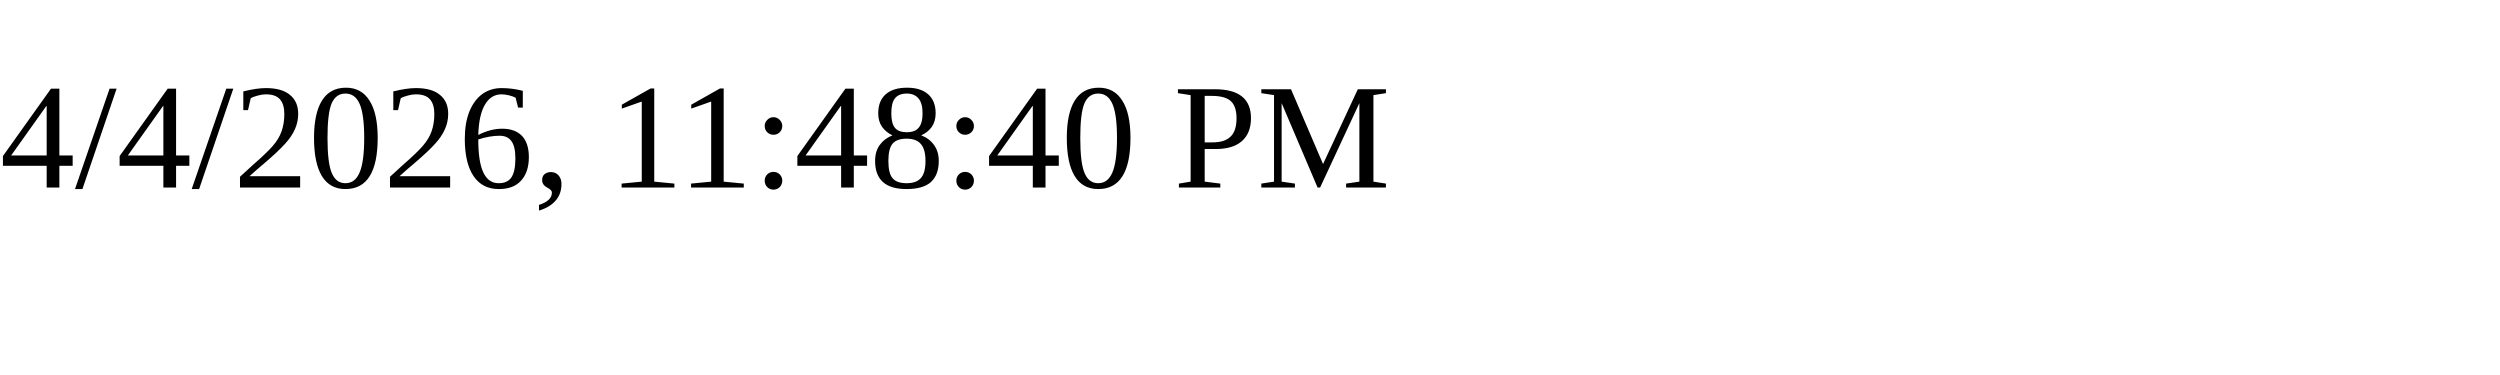
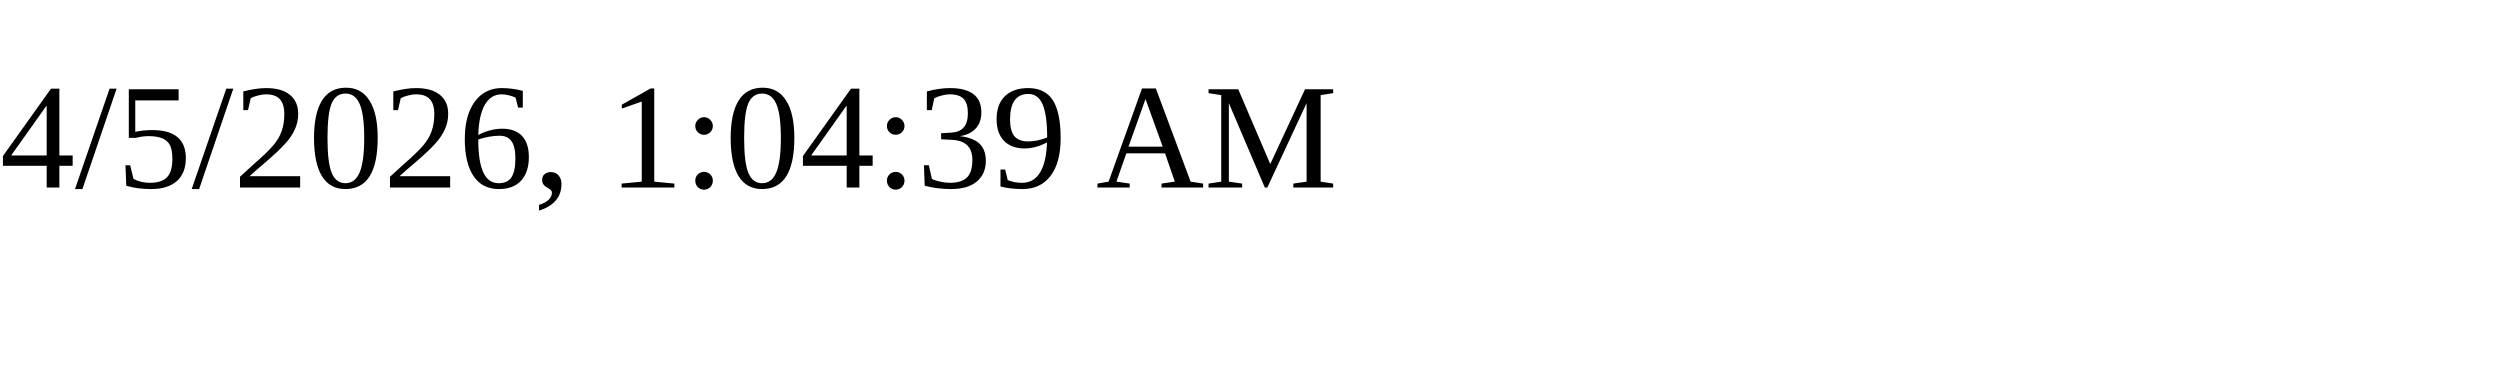
<svg xmlns="http://www.w3.org/2000/svg" height="30" width="200">
-   <text x="0" y="15">4/4/2026, 11:48:40 PM</text>
+   <text x="0" y="15">4/5/2026, 1:04:39 AM</text>
</svg>
